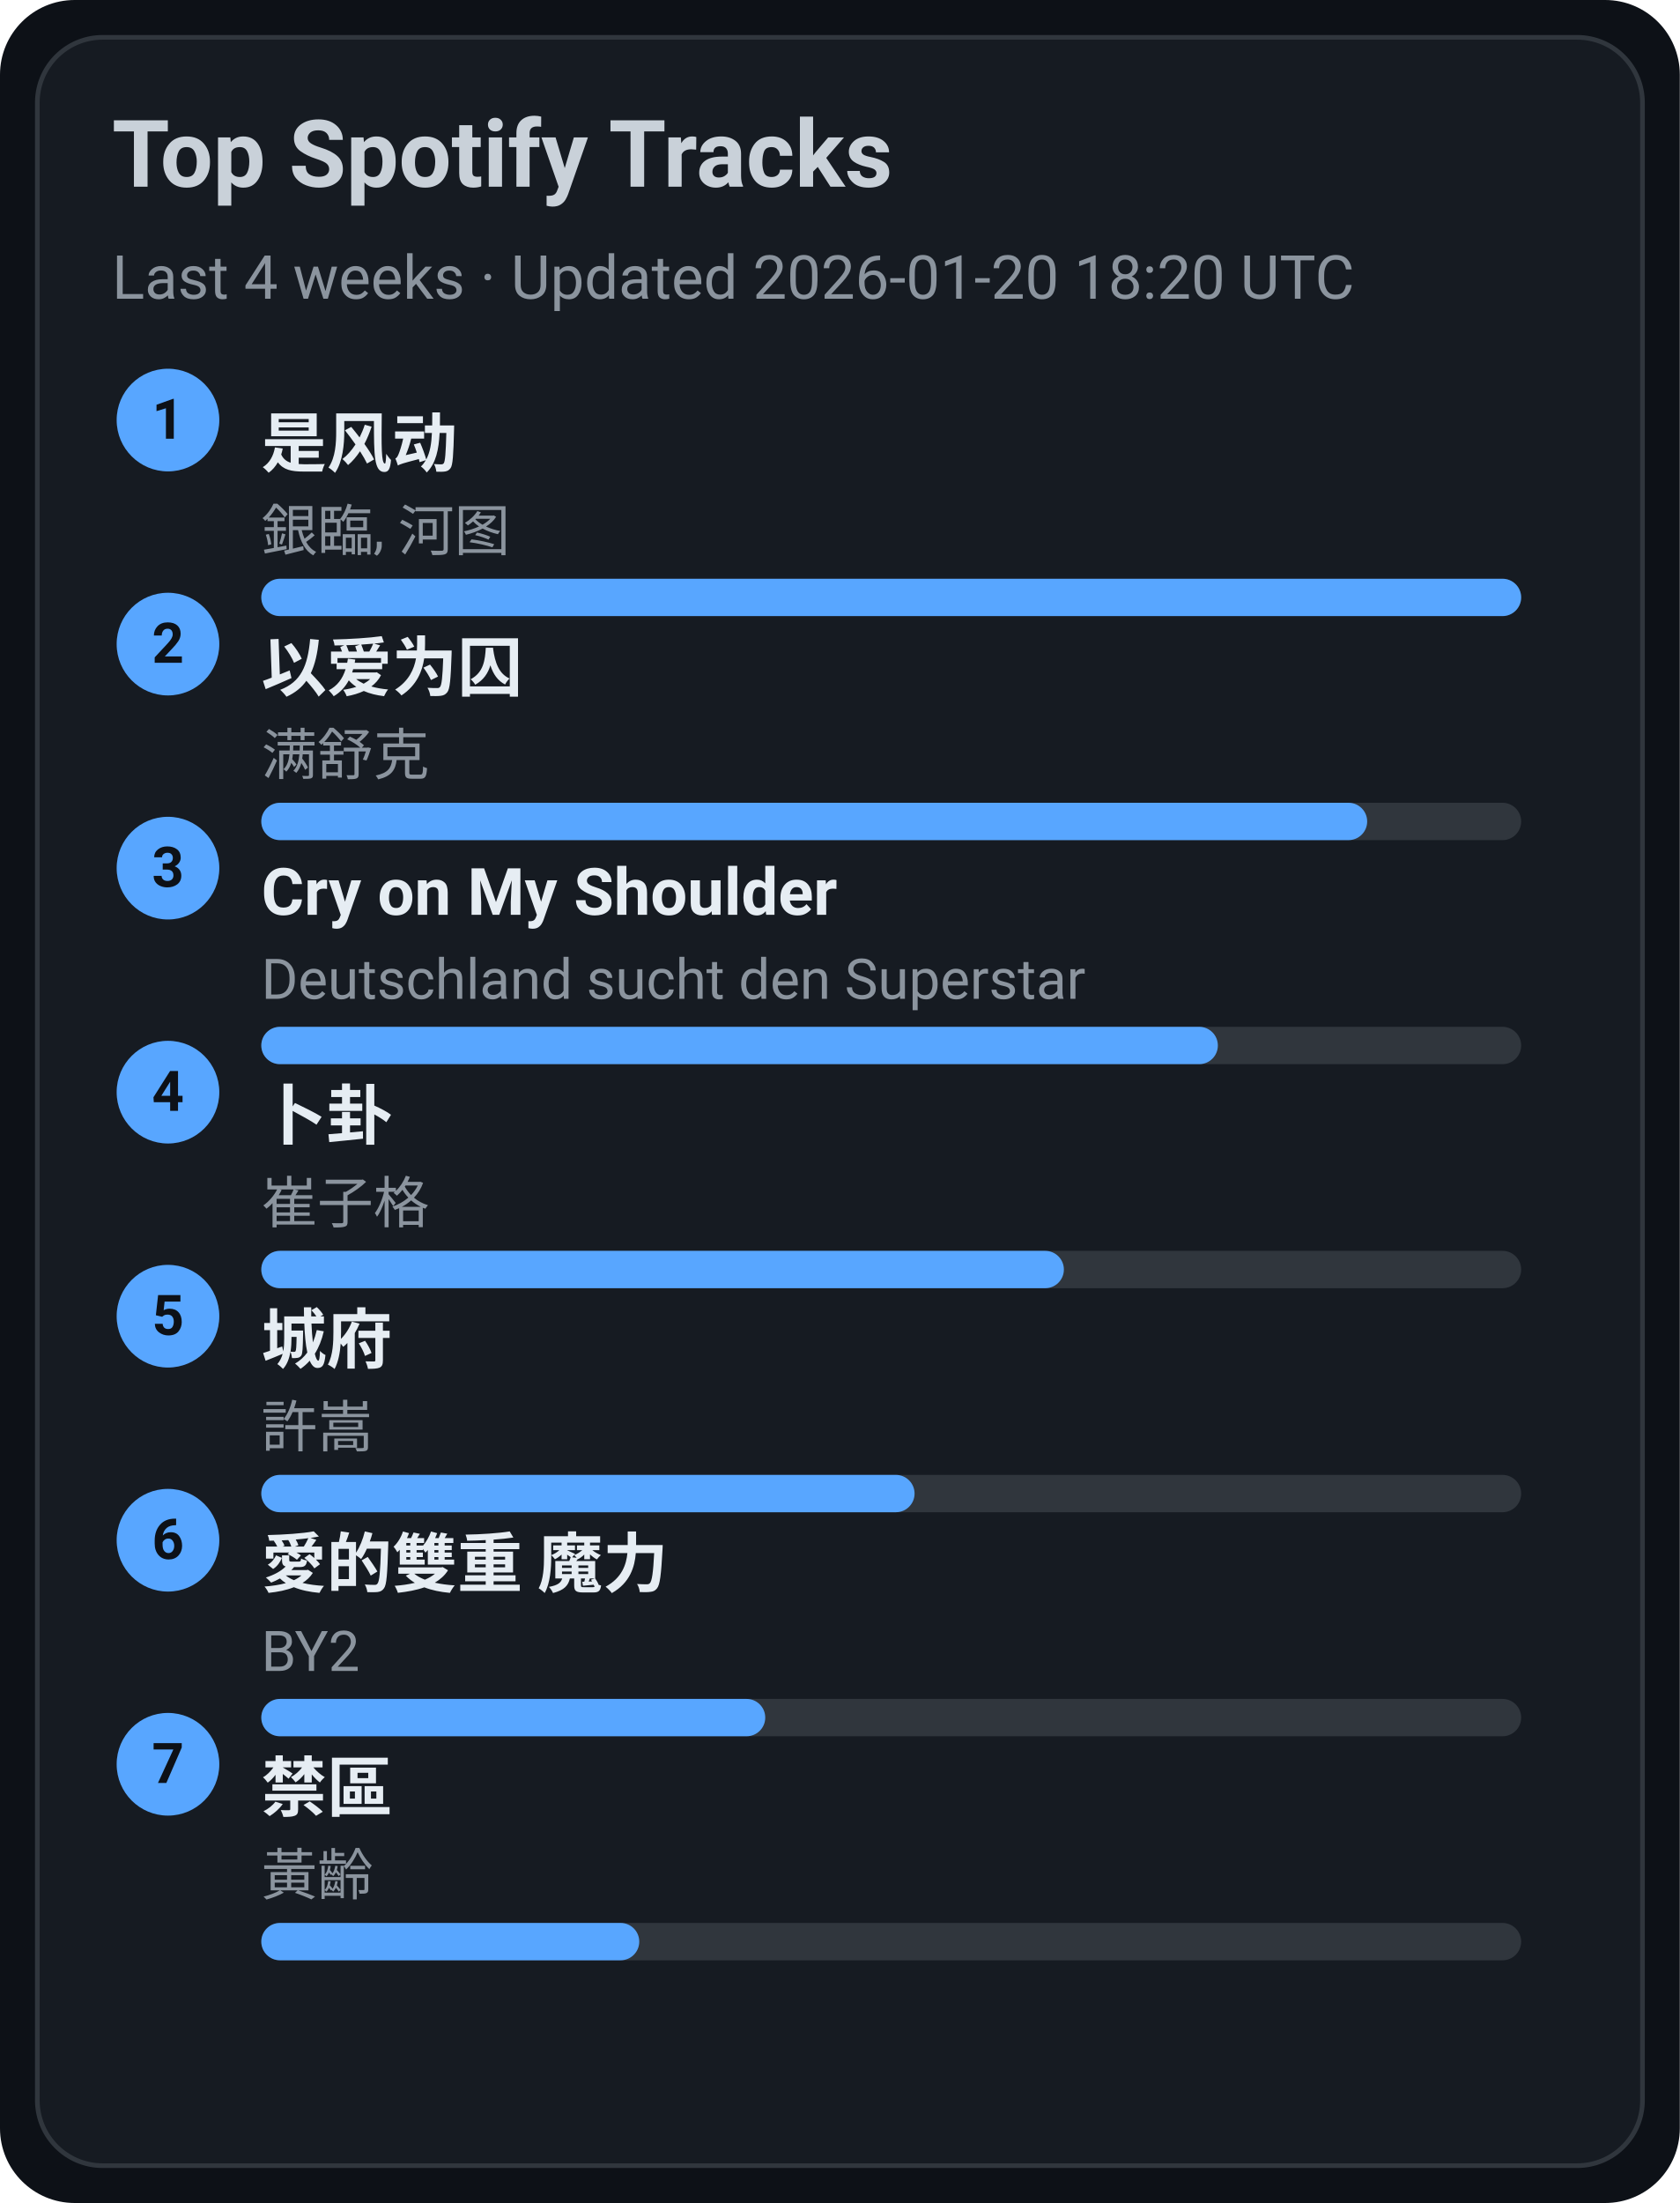
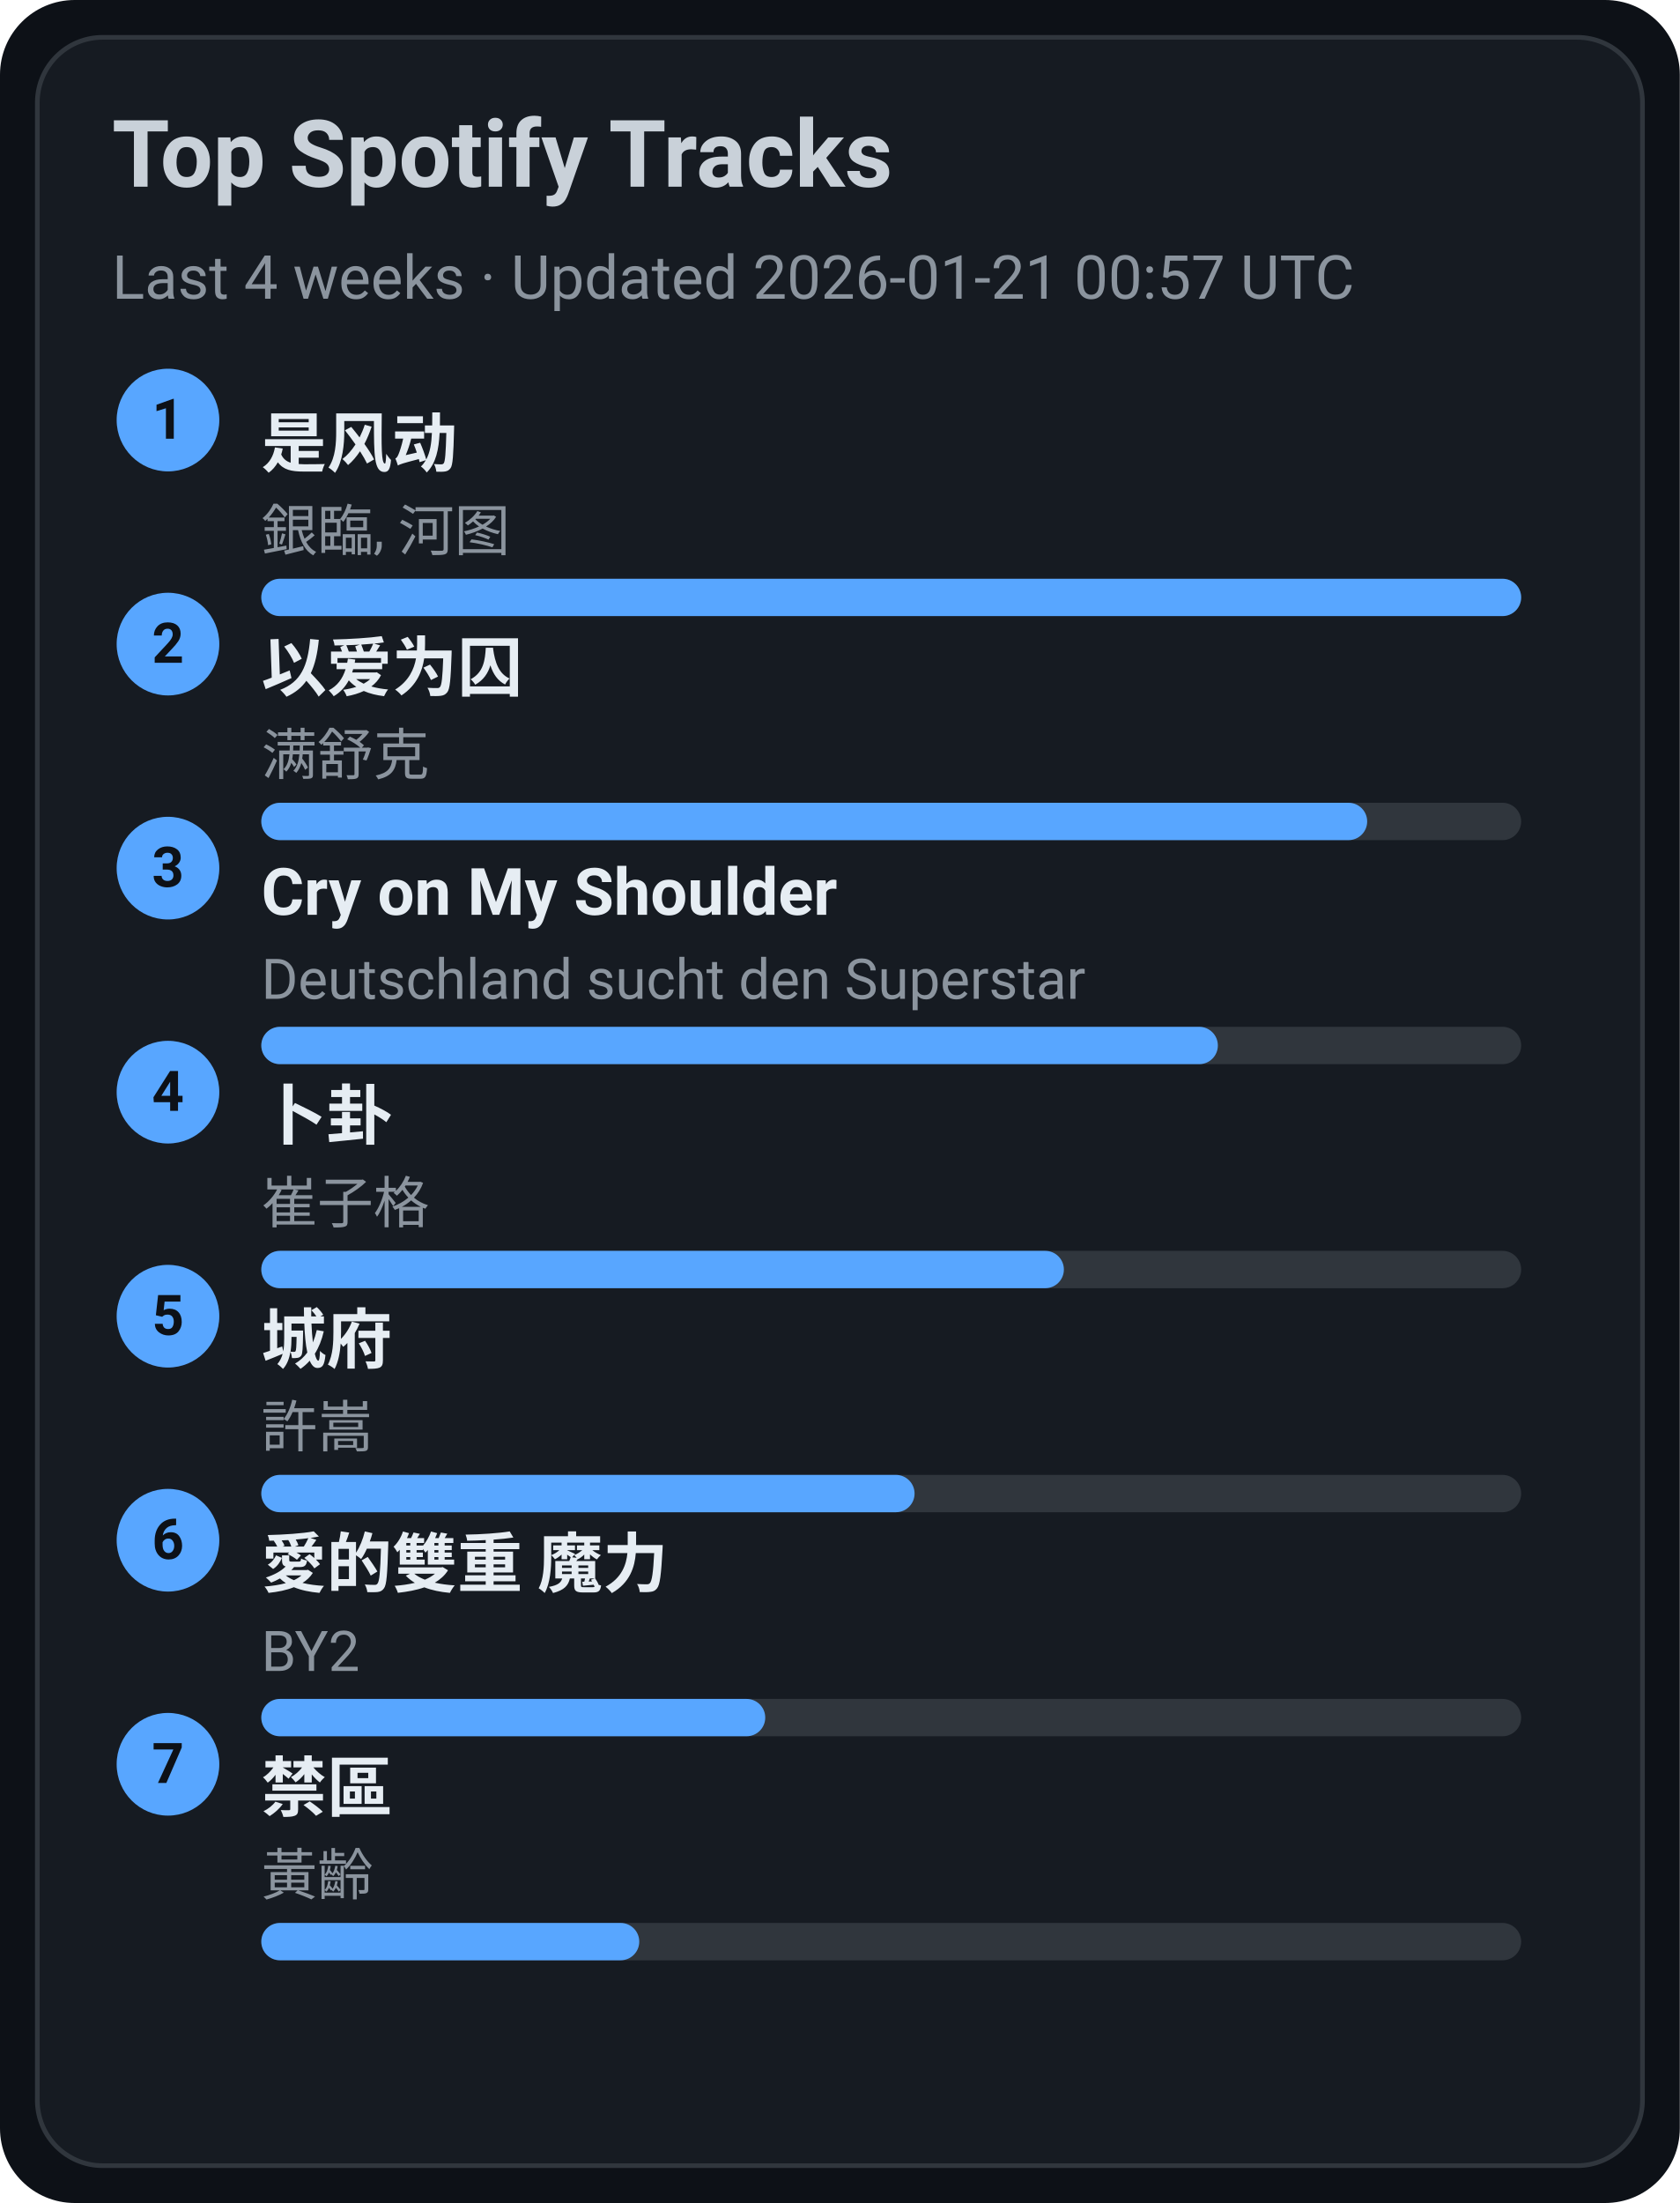
<svg xmlns="http://www.w3.org/2000/svg" width="360" height="472" viewBox="0 0 360 472">
  <style>text{font-family:-apple-system,BlinkMacSystemFont,Segoe UI,Roboto,Ubuntu,Helvetica Neue,Arial,Noto Sans,sans-serif}</style>
  <rect width="360" height="472" rx="16" fill="#0d1117" />
  <rect x="8" y="8" width="344" height="456" rx="14" fill="#161b22" stroke="#30363d" />
  <text x="24" y="40" font-size="20" fill="#c9d1d9" font-weight="600">Top Spotify Tracks</text>
-   <text x="24" y="64" font-size="13" fill="#8b949e">Last 4 weeks · Updated 2026-01-20 18:20 UTC</text>
+   <text x="24" y="64" font-size="13" fill="#8b949e">Last 4 weeks · Updated 2026-01-21 00:57 UTC</text>
  <circle cx="36" cy="90" r="11" fill="#58a6ff" />
  <text x="36" y="94" text-anchor="middle" font-size="12" fill="#0d1117" font-weight="700">1</text>
  <a href="https://open.spotify.com/track/3lePQ8c4jq7bTePsXEmslh" target="_blank" rel="noopener noreferrer">
    <text x="56" y="100" font-size="14" fill="#e6edf3" font-weight="600">是风动</text>
  </a>
  <text x="56" y="118" font-size="12" fill="#8b949e">銀臨, 河图</text>
  <rect x="56" y="124" width="270" height="8" rx="4" fill="#30363d" />
  <rect x="56" y="124" width="270" height="8" rx="4" fill="#58a6ff" />
  <circle cx="36" cy="138" r="11" fill="#58a6ff" />
  <text x="36" y="142" text-anchor="middle" font-size="12" fill="#0d1117" font-weight="700">2</text>
  <a href="https://open.spotify.com/track/0RW2LEfGQK5BaIho6sSLqf" target="_blank" rel="noopener noreferrer">
    <text x="56" y="148" font-size="14" fill="#e6edf3" font-weight="600">以爱为囚</text>
  </a>
  <text x="56" y="166" font-size="12" fill="#8b949e">满舒克</text>
  <rect x="56" y="172" width="270" height="8" rx="4" fill="#30363d" />
  <rect x="56" y="172" width="237" height="8" rx="4" fill="#58a6ff" />
  <circle cx="36" cy="186" r="11" fill="#58a6ff" />
  <text x="36" y="190" text-anchor="middle" font-size="12" fill="#0d1117" font-weight="700">3</text>
  <a href="https://open.spotify.com/track/6usmG2MoD0C0Lc2pNgCVWV" target="_blank" rel="noopener noreferrer">
    <text x="56" y="196" font-size="14" fill="#e6edf3" font-weight="600">Cry on My Shoulder</text>
  </a>
  <text x="56" y="214" font-size="12" fill="#8b949e">Deutschland sucht den Superstar</text>
  <rect x="56" y="220" width="270" height="8" rx="4" fill="#30363d" />
  <rect x="56" y="220" width="205" height="8" rx="4" fill="#58a6ff" />
  <circle cx="36" cy="234" r="11" fill="#58a6ff" />
  <text x="36" y="238" text-anchor="middle" font-size="12" fill="#0d1117" font-weight="700">4</text>
  <a href="https://open.spotify.com/track/4ToeYifpQaikbYa7krOD6s" target="_blank" rel="noopener noreferrer">
    <text x="56" y="244" font-size="14" fill="#e6edf3" font-weight="600">卜卦</text>
  </a>
  <text x="56" y="262" font-size="12" fill="#8b949e">崔子格</text>
  <rect x="56" y="268" width="270" height="8" rx="4" fill="#30363d" />
  <rect x="56" y="268" width="172" height="8" rx="4" fill="#58a6ff" />
  <circle cx="36" cy="282" r="11" fill="#58a6ff" />
  <text x="36" y="286" text-anchor="middle" font-size="12" fill="#0d1117" font-weight="700">5</text>
  <a href="https://open.spotify.com/track/4AmlSf7hye0QVpnHCcEoEw" target="_blank" rel="noopener noreferrer">
    <text x="56" y="292" font-size="14" fill="#e6edf3" font-weight="600">城府</text>
  </a>
  <text x="56" y="310" font-size="12" fill="#8b949e">許嵩</text>
  <rect x="56" y="316" width="270" height="8" rx="4" fill="#30363d" />
  <rect x="56" y="316" width="140" height="8" rx="4" fill="#58a6ff" />
  <circle cx="36" cy="330" r="11" fill="#58a6ff" />
  <text x="36" y="334" text-anchor="middle" font-size="12" fill="#0d1117" font-weight="700">6</text>
  <a href="https://open.spotify.com/track/0yYmS4k3R0TTdDhvOBxRVp" target="_blank" rel="noopener noreferrer">
    <text x="56" y="340" font-size="14" fill="#e6edf3" font-weight="600">愛的雙重 魔力</text>
  </a>
  <text x="56" y="358" font-size="12" fill="#8b949e">BY2</text>
  <rect x="56" y="364" width="270" height="8" rx="4" fill="#30363d" />
  <rect x="56" y="364" width="108" height="8" rx="4" fill="#58a6ff" />
  <circle cx="36" cy="378" r="11" fill="#58a6ff" />
  <text x="36" y="382" text-anchor="middle" font-size="12" fill="#0d1117" font-weight="700">7</text>
  <a href="https://open.spotify.com/track/5HAMeMgu9hGL5a8ZwNz6cp" target="_blank" rel="noopener noreferrer">
    <text x="56" y="388" font-size="14" fill="#e6edf3" font-weight="600">禁區</text>
  </a>
  <text x="56" y="406" font-size="12" fill="#8b949e">黃齡</text>
  <rect x="56" y="412" width="270" height="8" rx="4" fill="#30363d" />
  <rect x="56" y="412" width="81" height="8" rx="4" fill="#58a6ff" />
</svg>
